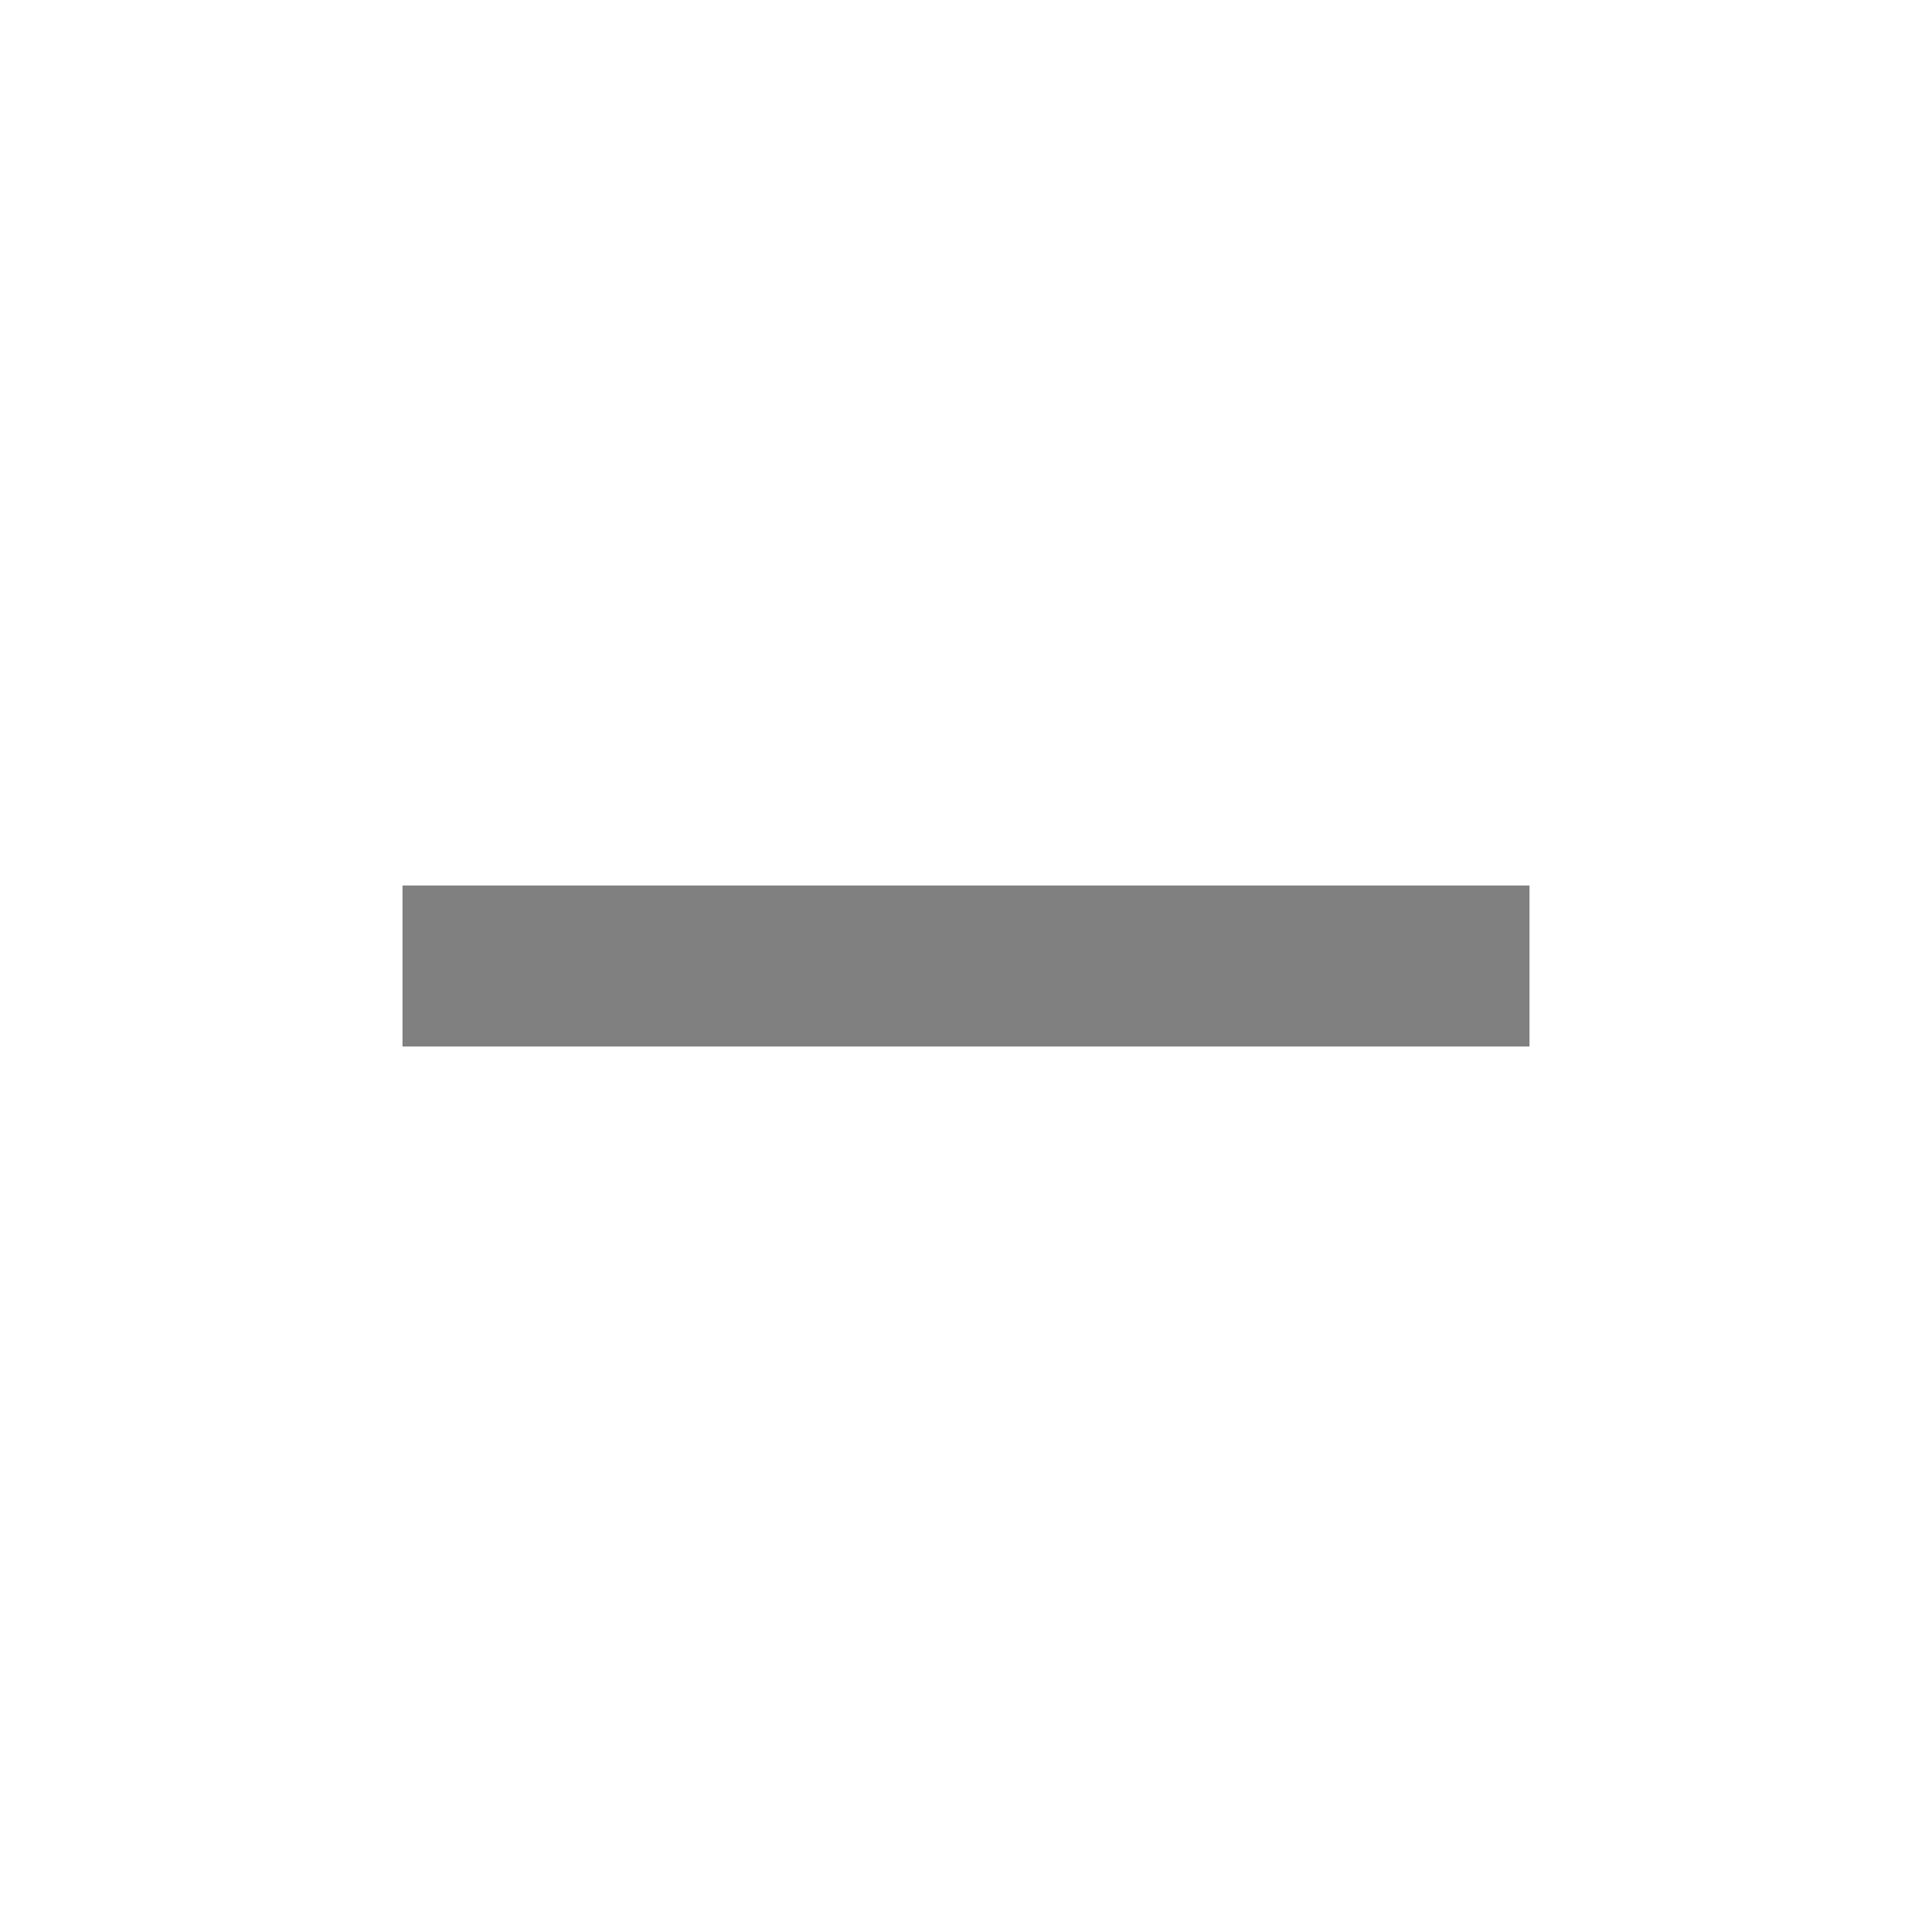
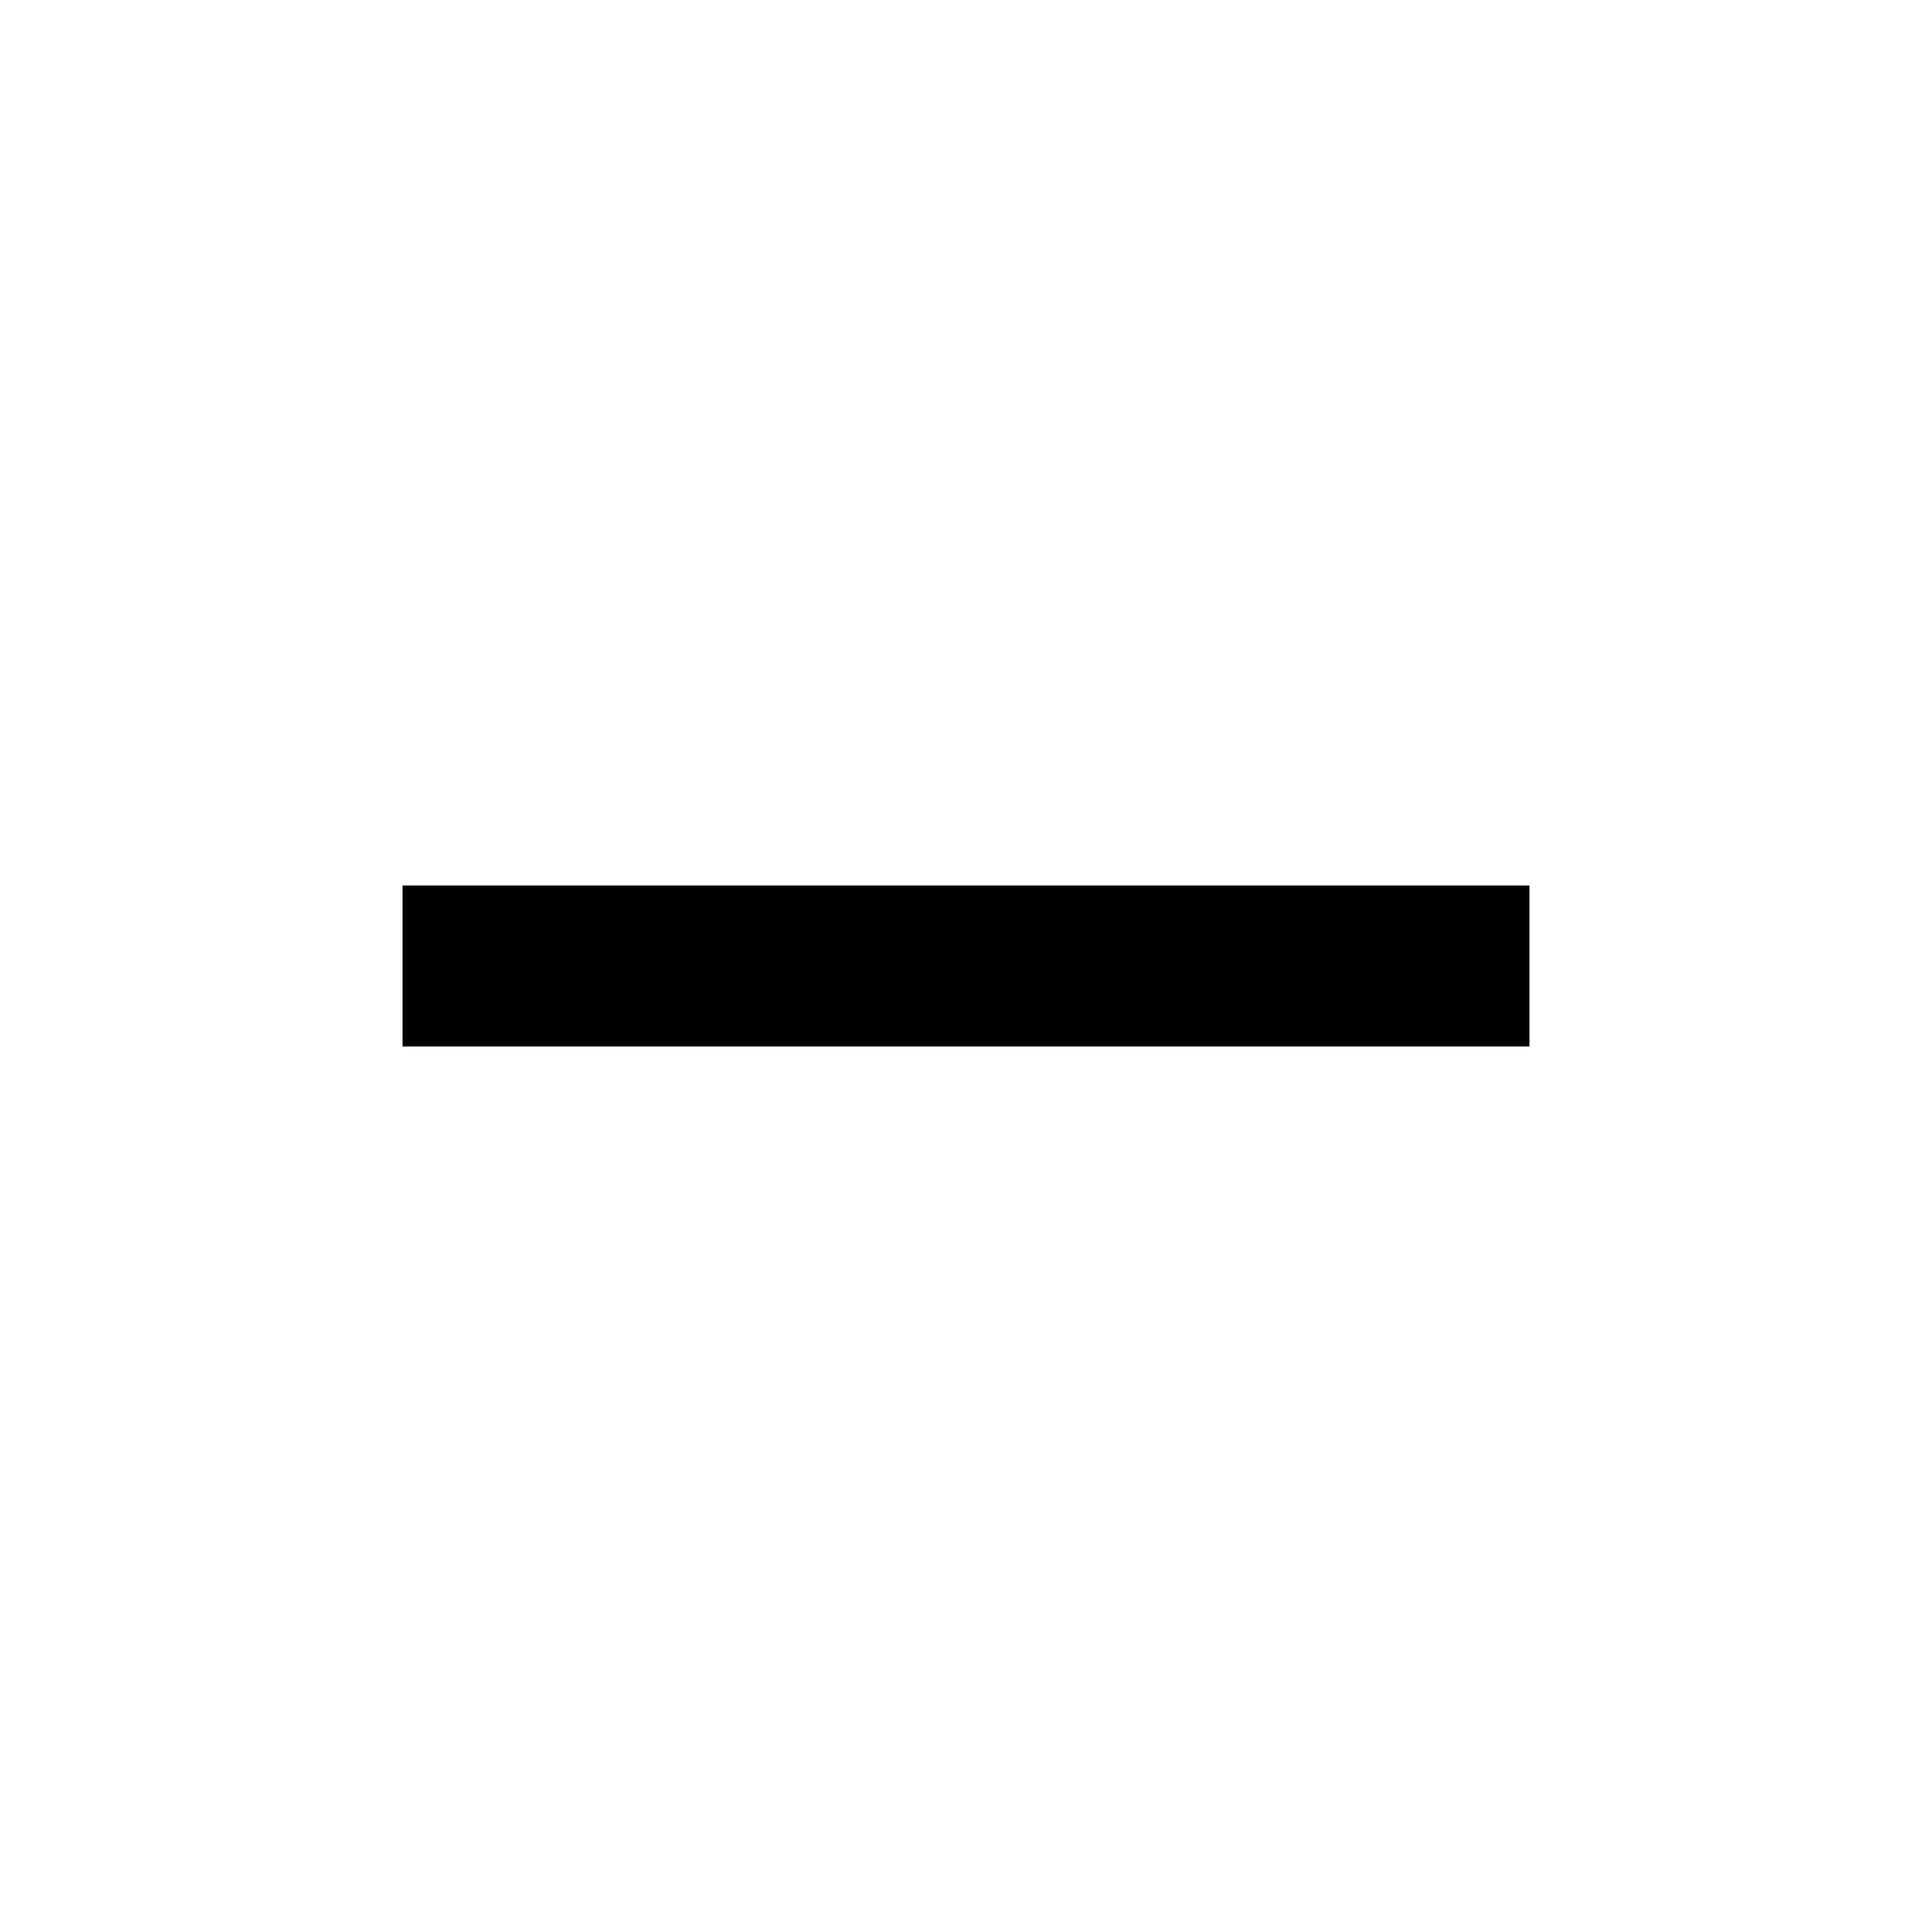
- <svg xmlns="http://www.w3.org/2000/svg" width="24" height="24" fill="gray" viewBox="0 0 24 24">
+ <svg xmlns="http://www.w3.org/2000/svg" width="24" height="24" viewBox="0 0 24 24">
  <path d="M19 13H5v-2h14v2z" />
  <path fill="none" d="M0 0h24v24H0z" />
</svg>
